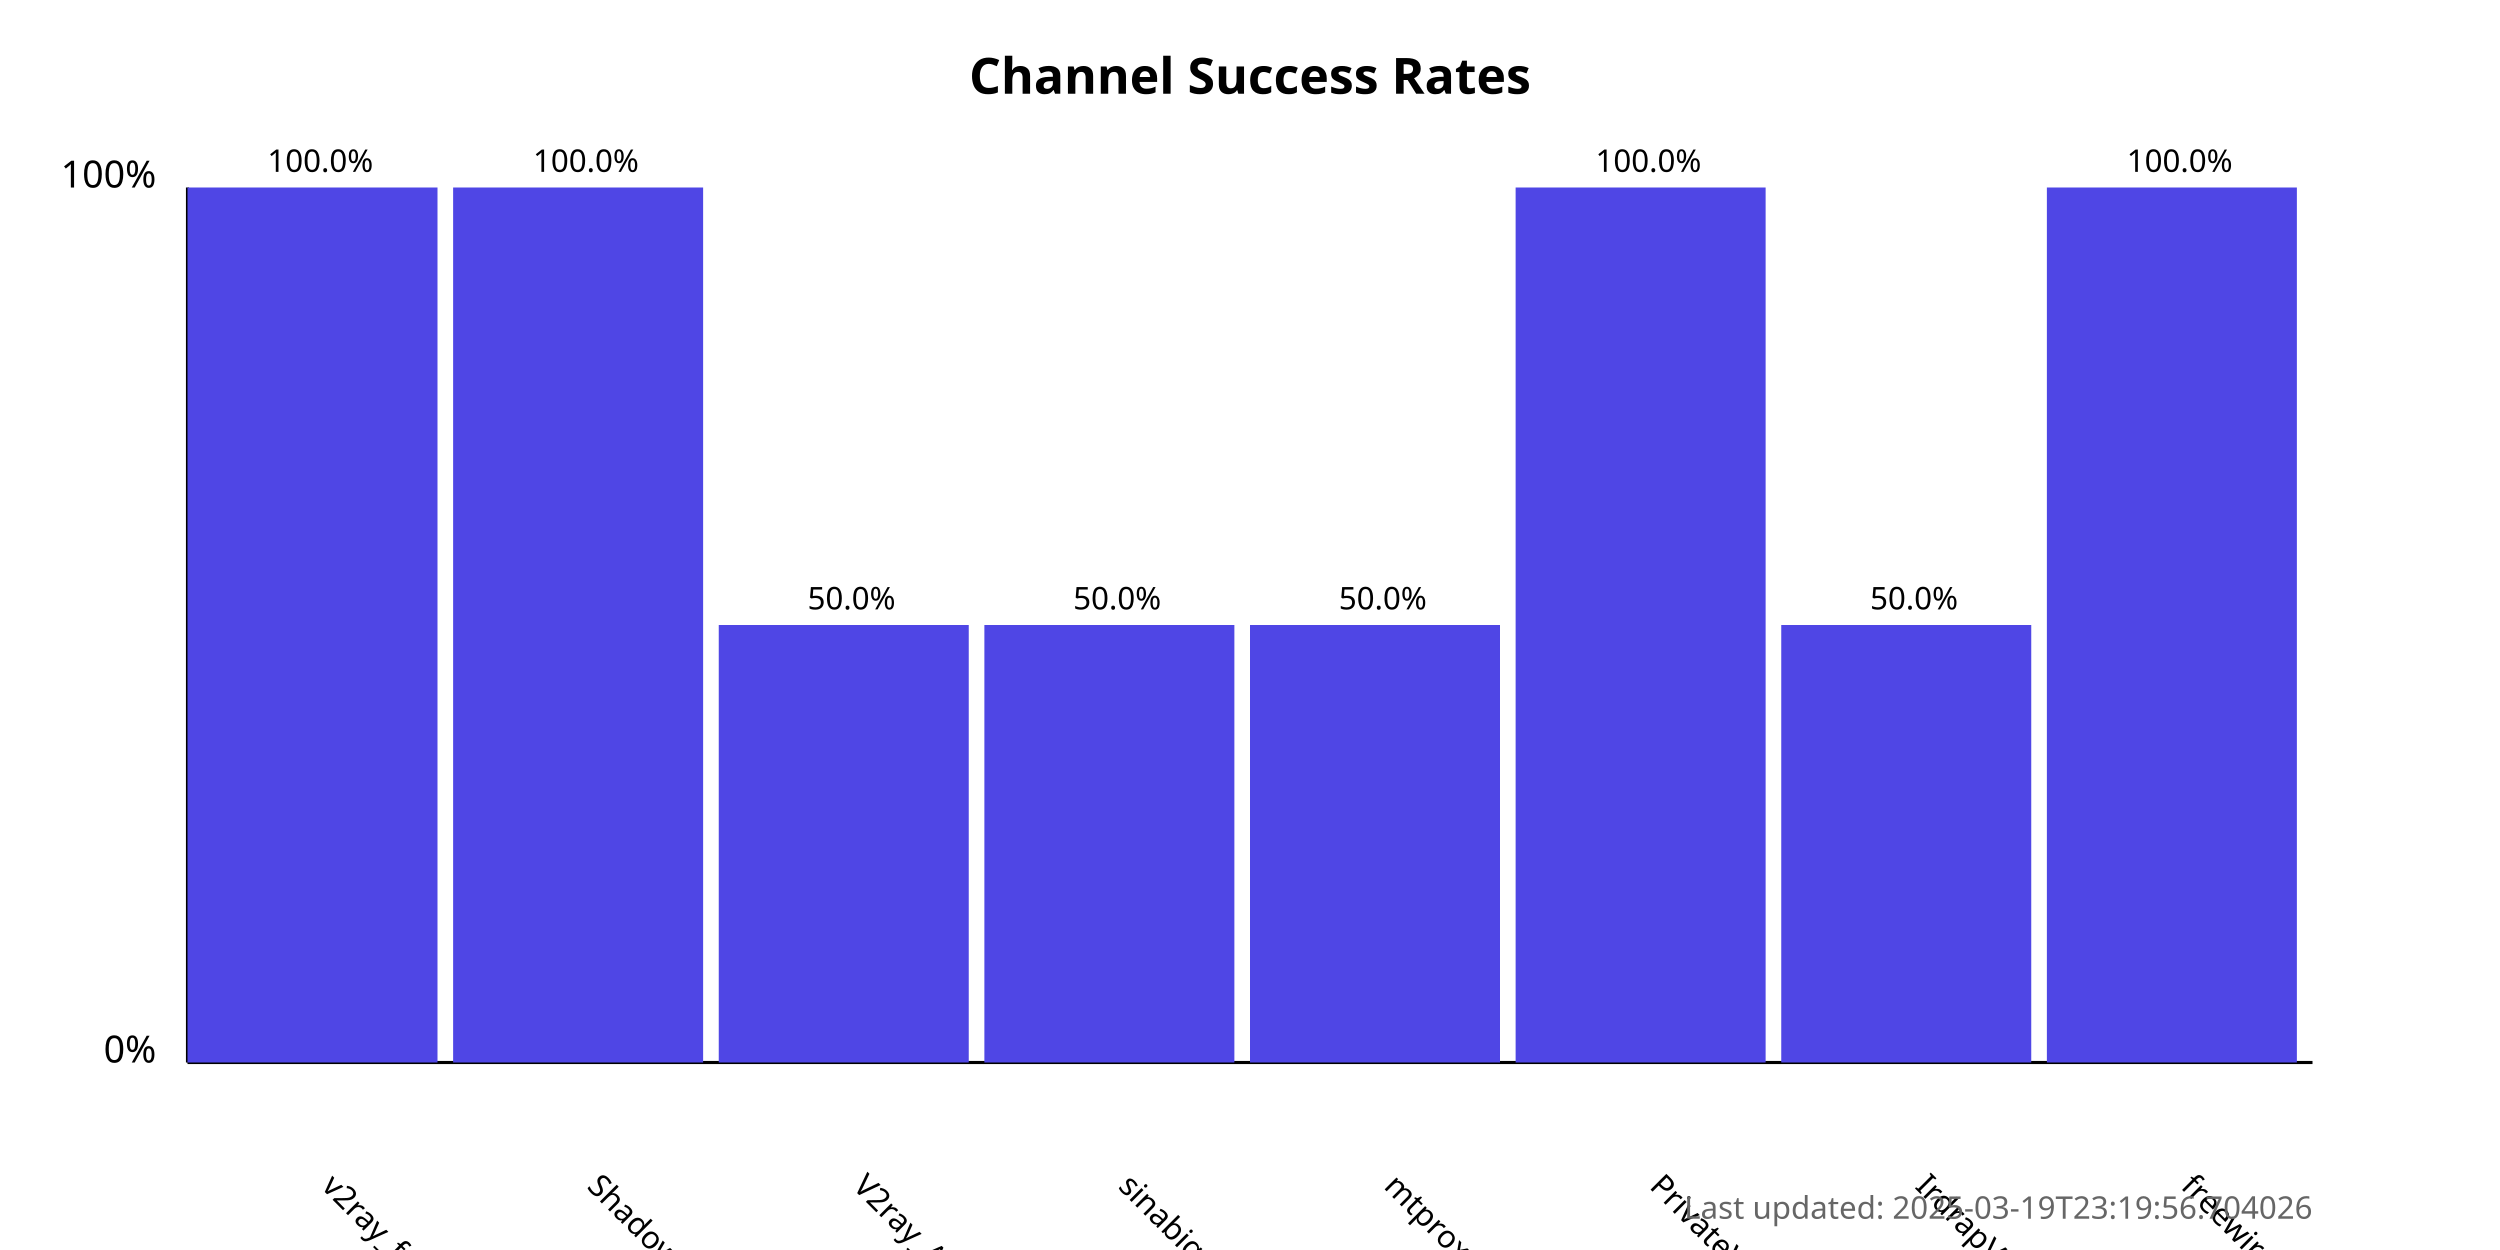
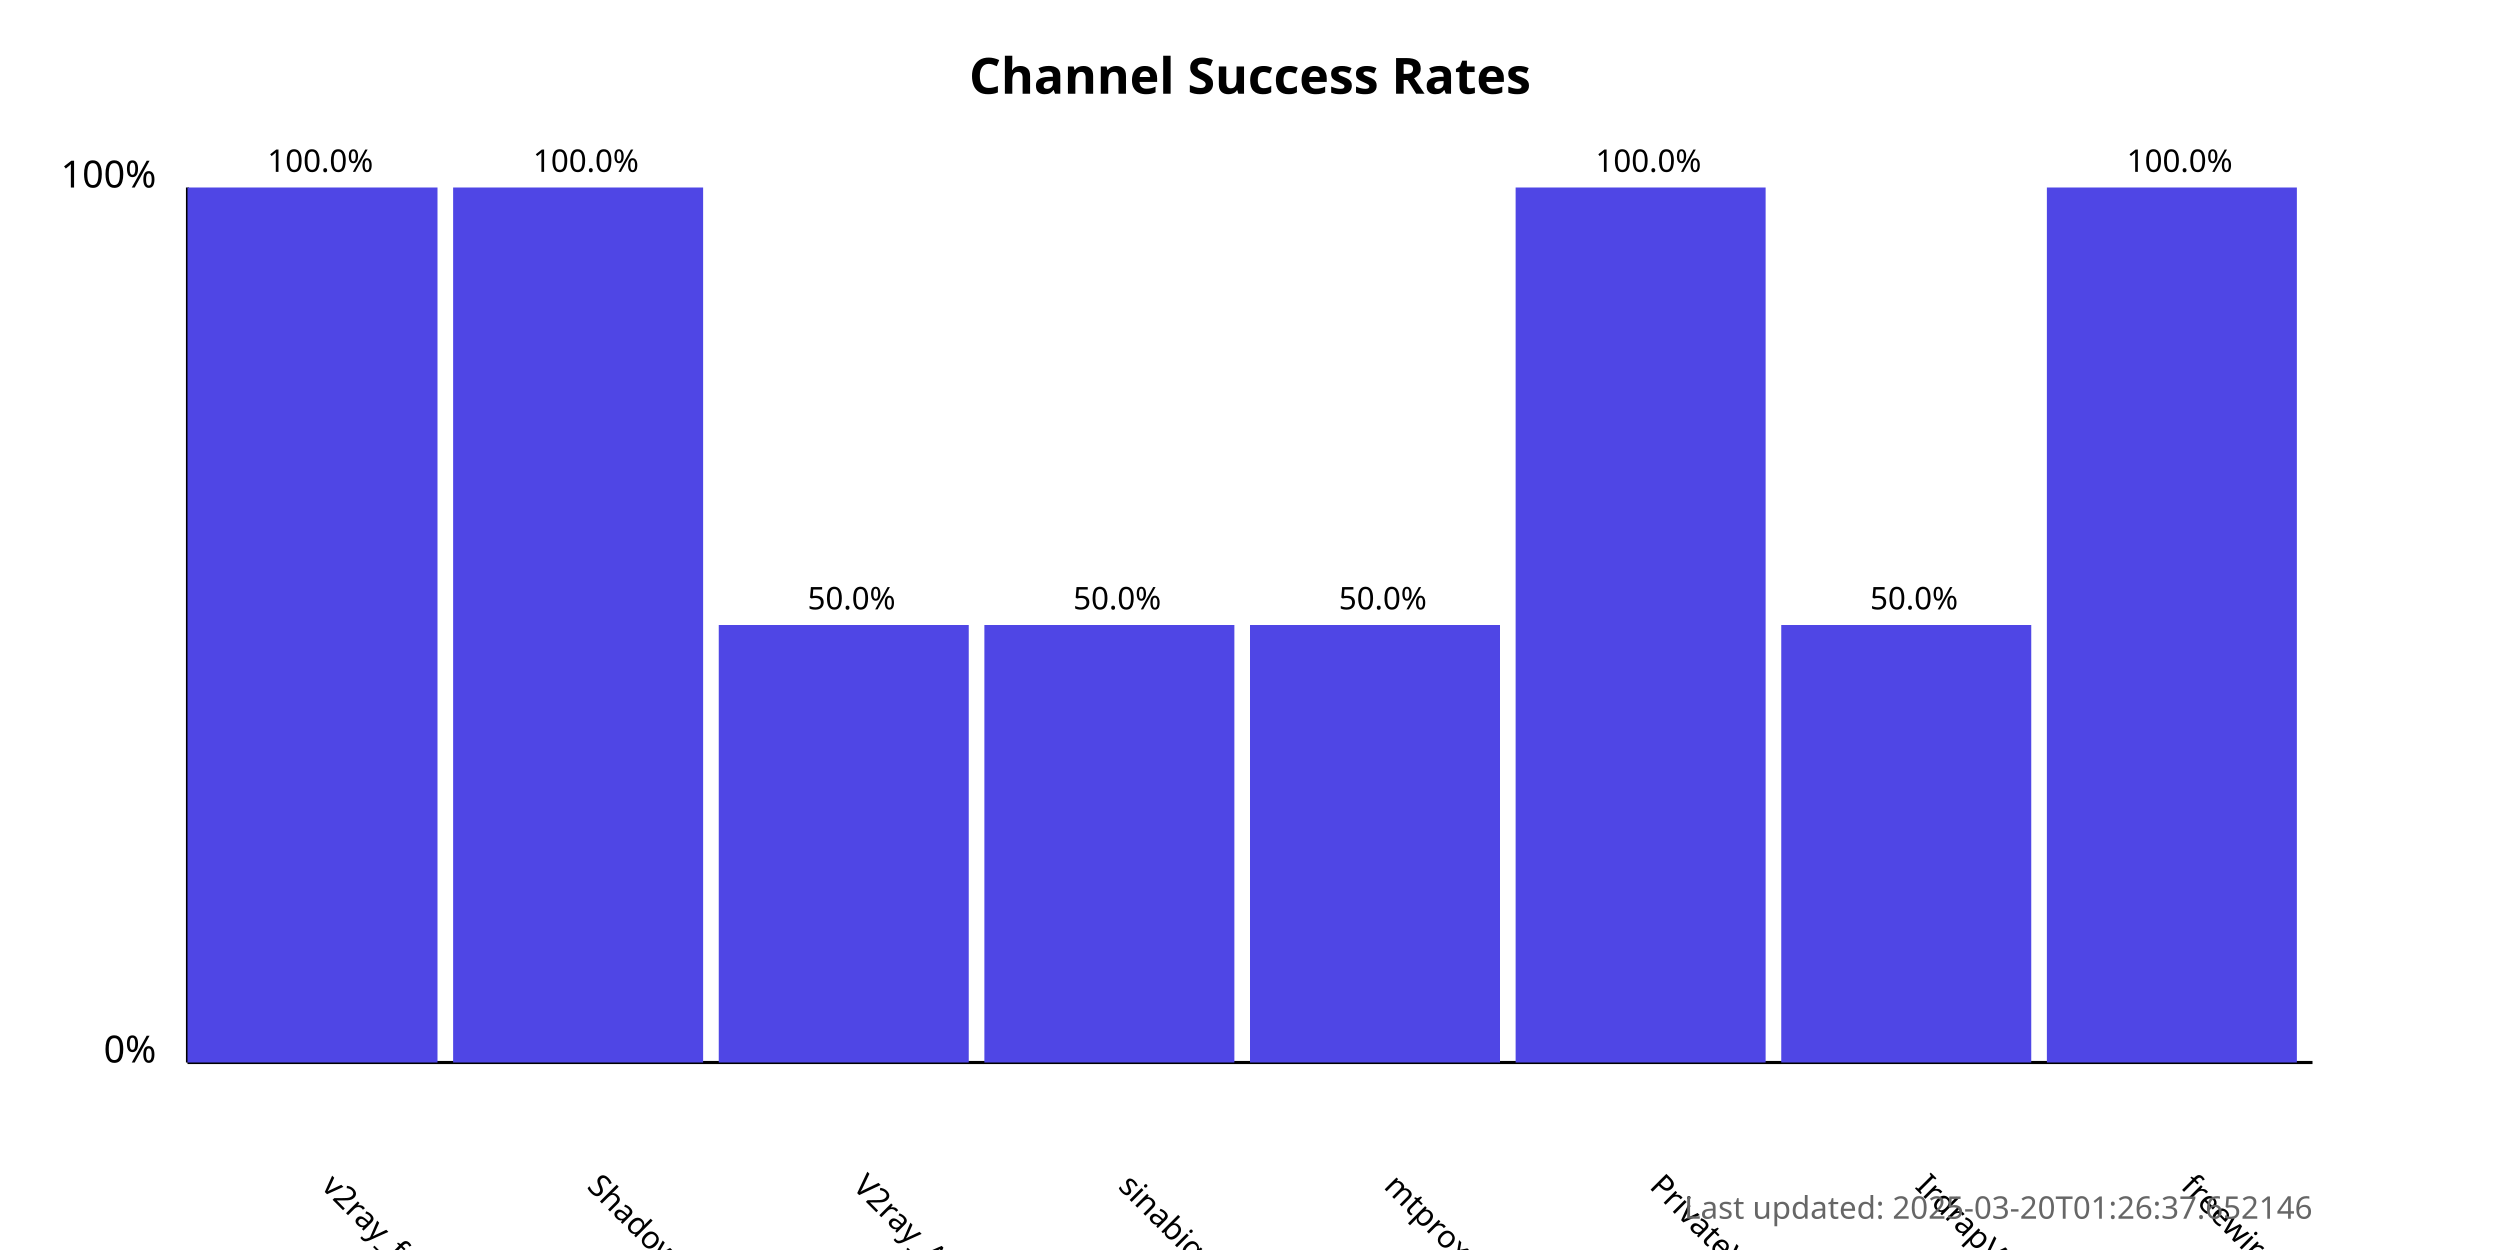
<svg xmlns="http://www.w3.org/2000/svg" width="800" height="400">
  <style>
            .chart-title { font: bold 16px sans-serif; }
            .axis-label { font: 12px sans-serif; }
            .tick-label { font: 10px sans-serif; }
            .bar { fill: #4f46e5; }
            .bar:hover { fill: #6366f1; }
            .timestamp { font: 10px sans-serif; fill: #666; }
        </style>
  <text x="400.0" y="30" text-anchor="middle" class="chart-title">
            Channel Success Rates
        </text>
  <line x1="60" y1="340" x2="60" y2="60" stroke="black" stroke-width="1" />
  <line x1="60" y1="340" x2="740" y2="340" stroke="black" stroke-width="1" />
  <text x="50" y="340" text-anchor="end" class="axis-label">0%</text>
  <text x="50" y="60" text-anchor="end" class="axis-label">100%</text>
  <g>
    <rect x="60" y="60.0" width="80.0" height="280.0" class="bar" />
    <text x="102.5" y="380" transform="rotate(45, 102.5, 380)" text-anchor="start" class="tick-label">
                v2ray_free_conf
            </text>
    <text x="102.5" y="55.0" text-anchor="middle" class="tick-label">
                100.0%
            </text>
  </g>
  <g>
    <rect x="145.0" y="60.0" width="80.0" height="280.0" class="bar" />
    <text x="187.5" y="380" transform="rotate(45, 187.5, 380)" text-anchor="start" class="tick-label">
                ShadowProxy66
            </text>
    <text x="187.5" y="55.0" text-anchor="middle" class="tick-label">
                100.0%
            </text>
  </g>
  <g>
    <rect x="230.0" y="200.0" width="80.0" height="140.0" class="bar" />
    <text x="272.5" y="380" transform="rotate(45, 272.5, 380)" text-anchor="start" class="tick-label">
                V2ray_Alpha
            </text>
    <text x="272.5" y="195.0" text-anchor="middle" class="tick-label">
                50.0%
            </text>
  </g>
  <g>
    <rect x="315.0" y="200.0" width="80.0" height="140.0" class="bar" />
    <text x="357.5" y="380" transform="rotate(45, 357.5, 380)" text-anchor="start" class="tick-label">
                sinabigo
            </text>
    <text x="357.5" y="195.0" text-anchor="middle" class="tick-label">
                50.0%
            </text>
  </g>
  <g>
    <rect x="400.0" y="200.0" width="80.0" height="140.0" class="bar" />
    <text x="442.5" y="380" transform="rotate(45, 442.5, 380)" text-anchor="start" class="tick-label">
                mtproxy_lists
            </text>
    <text x="442.5" y="195.0" text-anchor="middle" class="tick-label">
                50.0%
            </text>
  </g>
  <g>
    <rect x="485.0" y="60.0" width="80.0" height="280.0" class="bar" />
    <text x="527.5" y="380" transform="rotate(45, 527.5, 380)" text-anchor="start" class="tick-label">
                PrivateVPNs
            </text>
    <text x="527.5" y="55.0" text-anchor="middle" class="tick-label">
                100.0%
            </text>
  </g>
  <g>
    <rect x="570.0" y="200.0" width="80.0" height="140.0" class="bar" />
    <text x="612.5" y="380" transform="rotate(45, 612.5, 380)" text-anchor="start" class="tick-label">
                IrdrapVPNnews
            </text>
    <text x="612.5" y="195.0" text-anchor="middle" class="tick-label">
                50.0%
            </text>
  </g>
  <g>
    <rect x="655.0" y="60.0" width="80.0" height="280.0" class="bar" />
    <text x="697.5" y="380" transform="rotate(45, 697.5, 380)" text-anchor="start" class="tick-label">
                freewireguard
            </text>
    <text x="697.5" y="55.0" text-anchor="middle" class="tick-label">
                100.0%
            </text>
  </g>
  <text x="740" y="390" text-anchor="end" class="timestamp">
-             Last updated: 2025-03-19T23:19:56.704026
+             Last updated: 2025-03-20T01:26:37.652146
        </text>
</svg>
